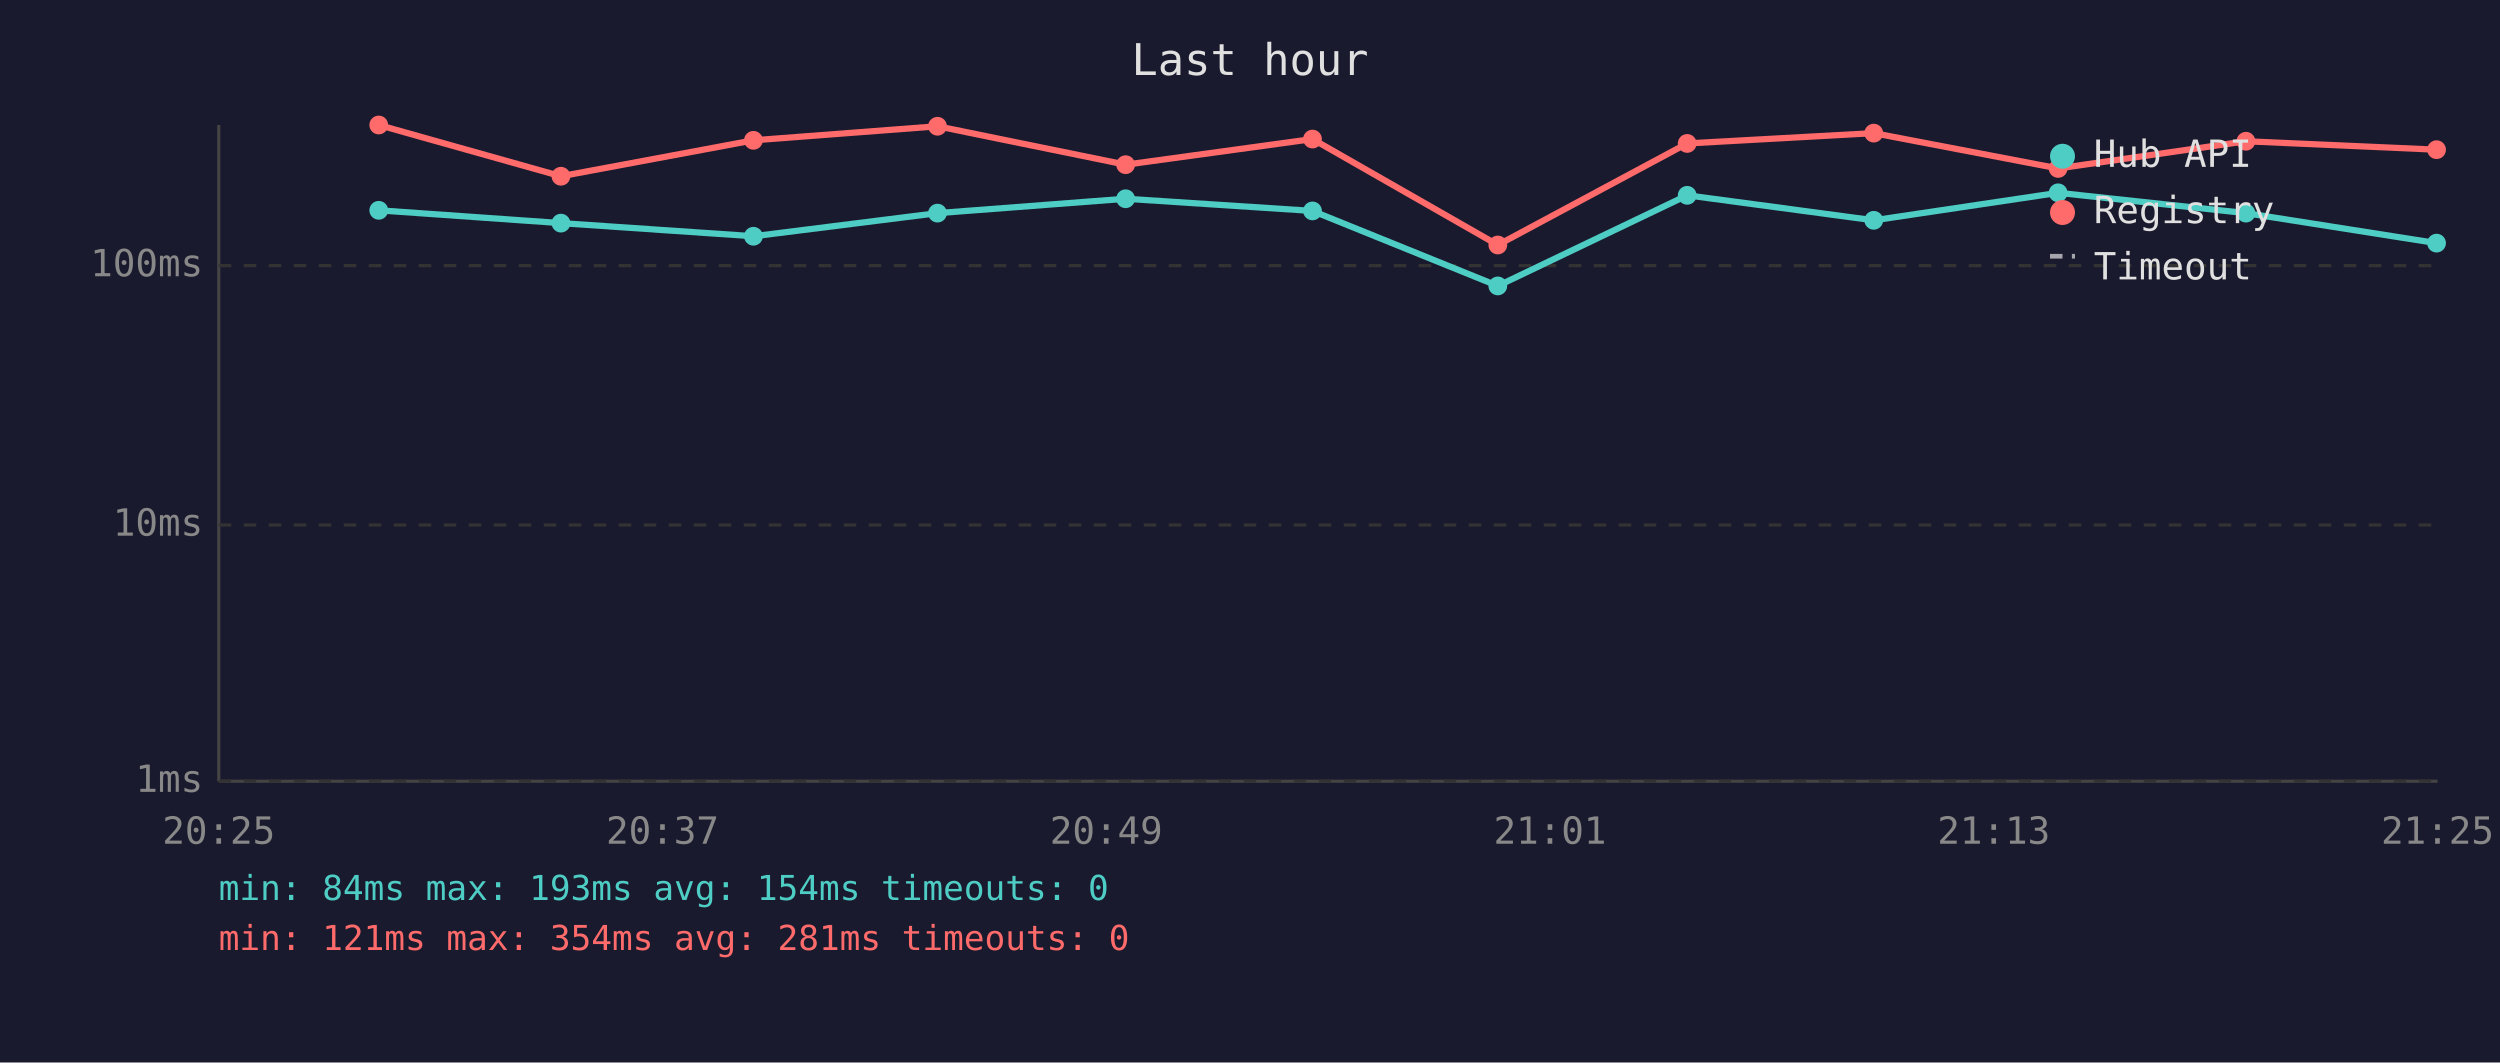
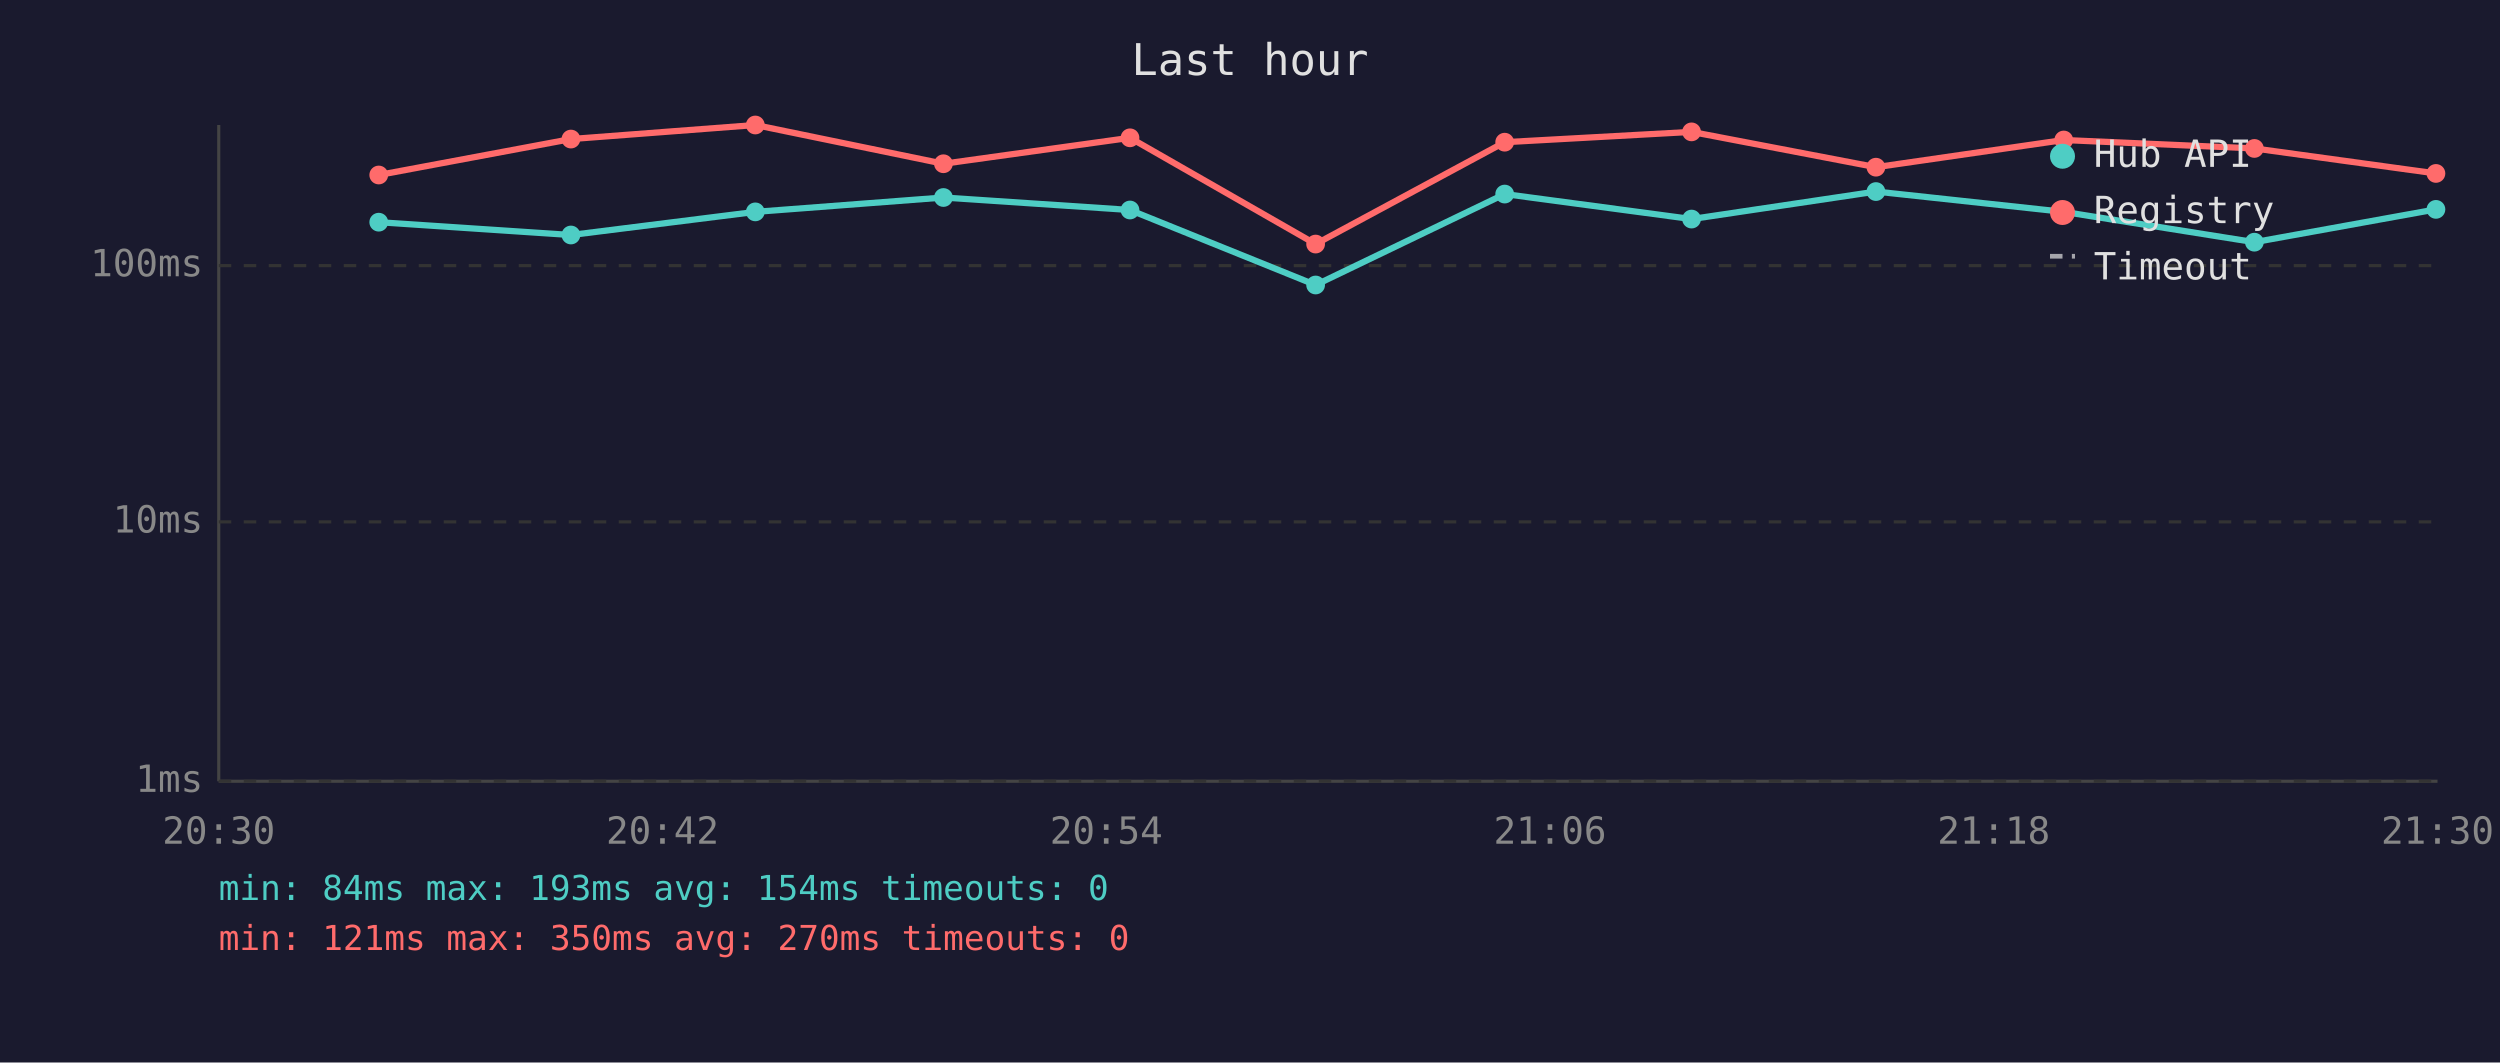
<svg xmlns="http://www.w3.org/2000/svg" viewBox="0 0 800 340" font-family="monospace" font-size="12">
  <rect width="800" height="340" fill="#1a1a2e" />
  <text x="400" y="24" fill="#e0e0e0" font-size="14" text-anchor="middle">Last hour</text>
  <line x1="70" y1="40" x2="70" y2="250" stroke="#444" stroke-width="1" />
  <line x1="70" y1="250" x2="780" y2="250" stroke="#444" stroke-width="1" />
  <line x1="70" y1="250" x2="780" y2="250" stroke="#333" stroke-width="1" stroke-dasharray="4" />
  <text x="65" y="250" fill="#888" text-anchor="end" dominant-baseline="middle">1ms</text>
-   <line x1="70" y1="168" x2="780" y2="168" stroke="#333" stroke-width="1" stroke-dasharray="4" />
-   <text x="65" y="168" fill="#888" text-anchor="end" dominant-baseline="middle">10ms</text>
+   <line x1="70" y1="167" x2="780" y2="167" stroke="#333" stroke-width="1" stroke-dasharray="4" />
+   <text x="65" y="167" fill="#888" text-anchor="end" dominant-baseline="middle">10ms</text>
  <line x1="70" y1="85" x2="780" y2="85" stroke="#333" stroke-width="1" stroke-dasharray="4" />
  <text x="65" y="85" fill="#888" text-anchor="end" dominant-baseline="middle">100ms</text>
-   <text x="70" y="270" fill="#888" text-anchor="middle">20:25</text>
-   <text x="212" y="270" fill="#888" text-anchor="middle">20:37</text>
-   <text x="354" y="270" fill="#888" text-anchor="middle">20:49</text>
-   <text x="496" y="270" fill="#888" text-anchor="middle">21:01</text>
-   <text x="638" y="270" fill="#888" text-anchor="middle">21:13</text>
-   <text x="780" y="270" fill="#888" text-anchor="middle">21:25</text>
-   <polyline points="121.2,67.3 179.5,71.4 241.1,75.6 300.0,68.2 360.2,63.6 420.0,67.5 479.3,91.5 539.9,62.5 599.6,70.5 658.6,61.7 718.7,68.2 779.7,77.8" fill="none" stroke="#4ecdc4" stroke-width="2" opacity="1" />
-   <circle cx="121.2" cy="67.3" r="3" fill="#4ecdc4" />
-   <circle cx="179.5" cy="71.4" r="3" fill="#4ecdc4" />
-   <circle cx="241.1" cy="75.6" r="3" fill="#4ecdc4" />
-   <circle cx="300.0" cy="68.2" r="3" fill="#4ecdc4" />
-   <circle cx="360.2" cy="63.6" r="3" fill="#4ecdc4" />
-   <circle cx="420.0" cy="67.5" r="3" fill="#4ecdc4" />
-   <circle cx="479.3" cy="91.5" r="3" fill="#4ecdc4" />
-   <circle cx="539.9" cy="62.5" r="3" fill="#4ecdc4" />
-   <circle cx="599.6" cy="70.5" r="3" fill="#4ecdc4" />
-   <circle cx="658.6" cy="61.7" r="3" fill="#4ecdc4" />
-   <circle cx="718.7" cy="68.2" r="3" fill="#4ecdc4" />
-   <circle cx="779.7" cy="77.8" r="3" fill="#4ecdc4" />
-   <polyline points="121.2,40.0 179.5,56.4 241.1,44.9 300.0,40.4 360.2,52.7 420.0,44.5 479.3,78.4 539.9,45.9 599.6,42.6 658.6,53.9 718.7,45.2 779.7,47.9" fill="none" stroke="#ff6b6b" stroke-width="2" opacity="1" />
-   <circle cx="121.2" cy="40.0" r="3" fill="#ff6b6b" />
-   <circle cx="179.5" cy="56.4" r="3" fill="#ff6b6b" />
-   <circle cx="241.1" cy="44.9" r="3" fill="#ff6b6b" />
-   <circle cx="300.0" cy="40.4" r="3" fill="#ff6b6b" />
-   <circle cx="360.2" cy="52.7" r="3" fill="#ff6b6b" />
-   <circle cx="420.0" cy="44.5" r="3" fill="#ff6b6b" />
-   <circle cx="479.3" cy="78.4" r="3" fill="#ff6b6b" />
-   <circle cx="539.9" cy="45.9" r="3" fill="#ff6b6b" />
-   <circle cx="599.6" cy="42.6" r="3" fill="#ff6b6b" />
-   <circle cx="658.6" cy="53.9" r="3" fill="#ff6b6b" />
-   <circle cx="718.7" cy="45.2" r="3" fill="#ff6b6b" />
-   <circle cx="779.7" cy="47.9" r="3" fill="#ff6b6b" />
+   <text x="70" y="270" fill="#888" text-anchor="middle">20:30</text>
+   <text x="212" y="270" fill="#888" text-anchor="middle">20:42</text>
+   <text x="354" y="270" fill="#888" text-anchor="middle">20:54</text>
+   <text x="496" y="270" fill="#888" text-anchor="middle">21:06</text>
+   <text x="638" y="270" fill="#888" text-anchor="middle">21:18</text>
+   <text x="780" y="270" fill="#888" text-anchor="middle">21:30</text>
+   <polyline points="121.2,71.1 182.7,75.2 241.7,67.8 301.9,63.2 361.6,67.2 421.0,91.2 481.5,62.1 541.3,70.1 600.3,61.3 660.4,67.8 721.4,77.5 779.5,67.0" fill="none" stroke="#4ecdc4" stroke-width="2" opacity="1" />
+   <circle cx="121.2" cy="71.1" r="3" fill="#4ecdc4" />
+   <circle cx="182.7" cy="75.2" r="3" fill="#4ecdc4" />
+   <circle cx="241.7" cy="67.8" r="3" fill="#4ecdc4" />
+   <circle cx="301.9" cy="63.2" r="3" fill="#4ecdc4" />
+   <circle cx="361.6" cy="67.2" r="3" fill="#4ecdc4" />
+   <circle cx="421.0" cy="91.2" r="3" fill="#4ecdc4" />
+   <circle cx="481.5" cy="62.1" r="3" fill="#4ecdc4" />
+   <circle cx="541.3" cy="70.1" r="3" fill="#4ecdc4" />
+   <circle cx="600.3" cy="61.3" r="3" fill="#4ecdc4" />
+   <circle cx="660.4" cy="67.8" r="3" fill="#4ecdc4" />
+   <circle cx="721.4" cy="77.5" r="3" fill="#4ecdc4" />
+   <circle cx="779.5" cy="67.0" r="3" fill="#4ecdc4" />
+   <polyline points="121.2,56.0 182.7,44.5 241.7,40.0 301.9,52.4 361.6,44.1 421.0,78.1 481.5,45.5 541.3,42.2 600.3,53.5 660.4,44.8 721.4,47.5 779.5,55.5" fill="none" stroke="#ff6b6b" stroke-width="2" opacity="1" />
+   <circle cx="121.2" cy="56.0" r="3" fill="#ff6b6b" />
+   <circle cx="182.7" cy="44.5" r="3" fill="#ff6b6b" />
+   <circle cx="241.7" cy="40.0" r="3" fill="#ff6b6b" />
+   <circle cx="301.9" cy="52.4" r="3" fill="#ff6b6b" />
+   <circle cx="361.6" cy="44.1" r="3" fill="#ff6b6b" />
+   <circle cx="421.0" cy="78.1" r="3" fill="#ff6b6b" />
+   <circle cx="481.5" cy="45.5" r="3" fill="#ff6b6b" />
+   <circle cx="541.3" cy="42.2" r="3" fill="#ff6b6b" />
+   <circle cx="600.3" cy="53.5" r="3" fill="#ff6b6b" />
+   <circle cx="660.4" cy="44.8" r="3" fill="#ff6b6b" />
+   <circle cx="721.4" cy="47.5" r="3" fill="#ff6b6b" />
+   <circle cx="779.5" cy="55.5" r="3" fill="#ff6b6b" />
  <circle cx="660" cy="50" r="4" fill="#4ecdc4" />
  <text x="670" y="50" fill="#e0e0e0" dominant-baseline="middle">Hub API</text>
  <circle cx="660" cy="68" r="4" fill="#ff6b6b" />
  <text x="670" y="68" fill="#e0e0e0" dominant-baseline="middle">Registry</text>
  <line x1="656" y1="82" x2="664" y2="82" stroke="#e0e0e0" stroke-width="1.5" stroke-dasharray="4,3" opacity="0.7" />
  <text x="670" y="86" fill="#e0e0e0" dominant-baseline="middle">Timeout</text>
  <text x="70" y="288" fill="#4ecdc4" font-size="11">min: 84ms  max: 193ms  avg: 154ms  timeouts: 0</text>
-   <text x="70" y="304" fill="#ff6b6b" font-size="11">min: 121ms  max: 354ms  avg: 281ms  timeouts: 0</text>
+   <text x="70" y="304" fill="#ff6b6b" font-size="11">min: 121ms  max: 350ms  avg: 270ms  timeouts: 0</text>
</svg>
